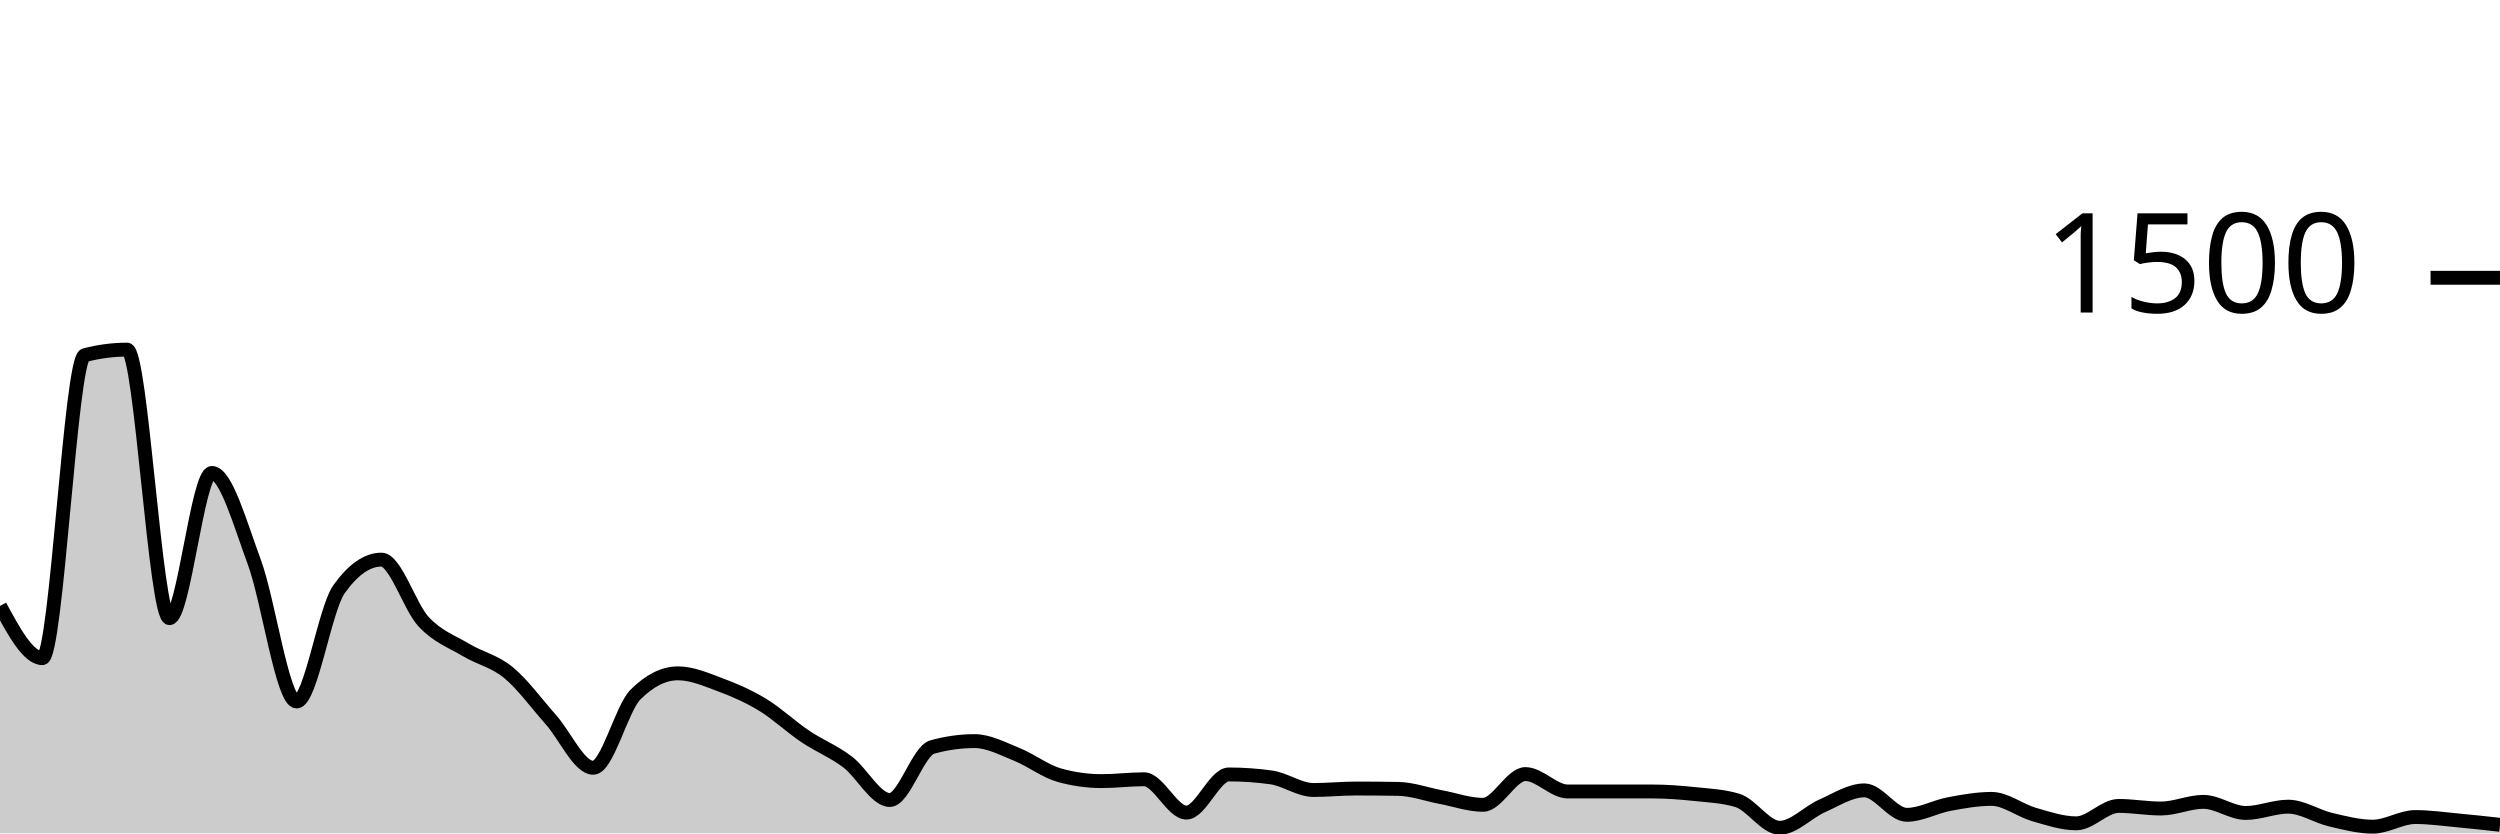
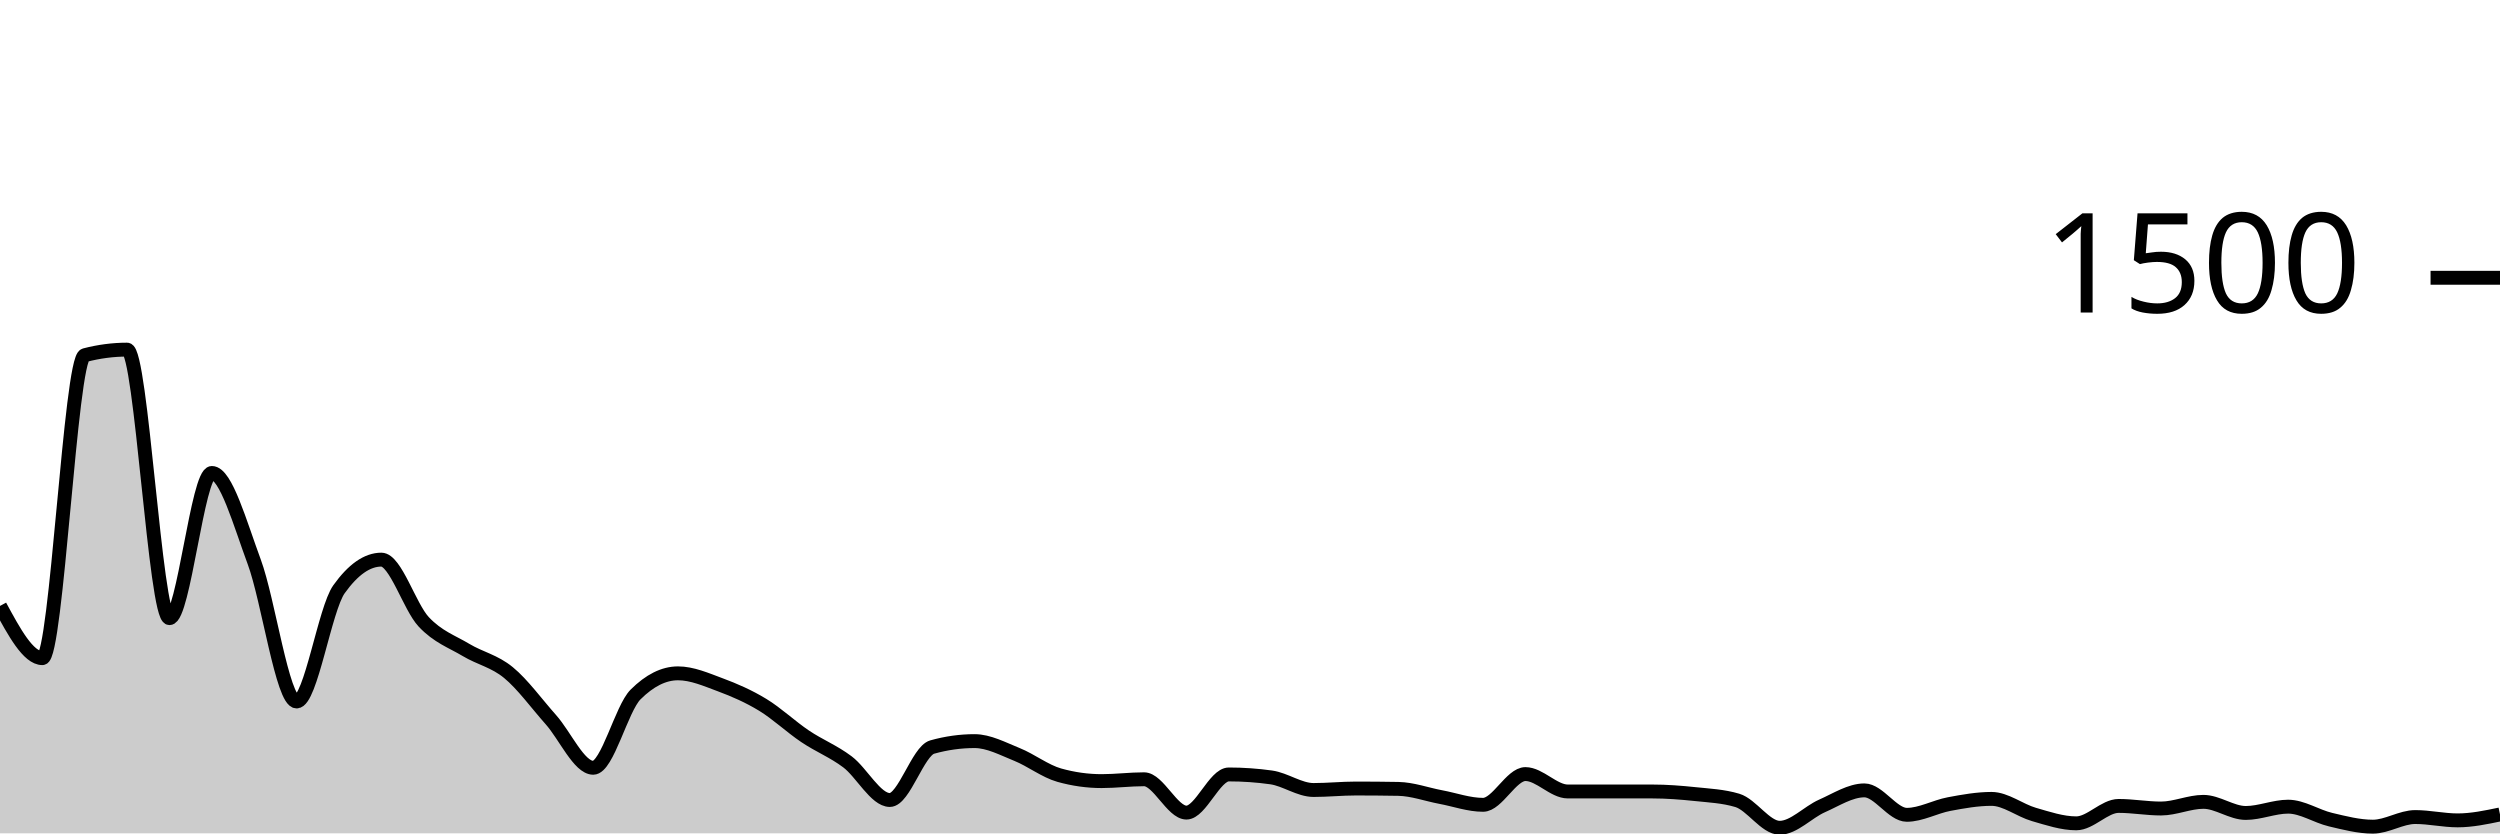
<svg xmlns="http://www.w3.org/2000/svg" viewBox="0 0 180 60">
  <g transform="translate(0,20)">
-     <path class="area" fill="rgba(0, 0, 0, 0.2)" d="M0,23.627C1.017,25.507,2.034,27.387,3.051,27.387C4.068,27.387,5.085,5.84,6.102,5.573C7.119,5.307,8.136,5.173,9.153,5.173C10.169,5.173,11.186,24.507,12.203,24.507C13.22,24.507,14.237,14.053,15.254,14.053C16.271,14.053,17.288,17.711,18.305,20.453C19.322,23.196,20.339,30.507,21.356,30.507C22.373,30.507,23.39,23.849,24.407,22.427C25.424,21.004,26.441,20.293,27.458,20.293C28.475,20.293,29.492,23.689,30.508,24.773C31.525,25.858,32.542,26.191,33.559,26.8C34.576,27.409,35.593,27.591,36.61,28.427C37.627,29.262,38.644,30.671,39.661,31.813C40.678,32.956,41.695,35.28,42.712,35.28C43.729,35.28,44.746,31.013,45.763,30C46.78,28.987,47.797,28.48,48.814,28.48C49.831,28.48,50.847,28.929,51.864,29.307C52.881,29.684,53.898,30.129,54.915,30.747C55.932,31.364,56.949,32.329,57.966,33.013C58.983,33.698,60,34.089,61.017,34.853C62.034,35.618,63.051,37.6,64.068,37.6C65.085,37.6,66.102,34.071,67.119,33.787C68.136,33.502,69.153,33.36,70.169,33.36C71.186,33.36,72.203,33.911,73.22,34.32C74.237,34.729,75.254,35.529,76.271,35.813C77.288,36.098,78.305,36.24,79.322,36.24C80.339,36.24,81.356,36.107,82.373,36.107C83.39,36.107,84.407,38.507,85.424,38.507C86.441,38.507,87.458,35.76,88.475,35.76C89.492,35.76,90.508,35.831,91.525,35.973C92.542,36.116,93.559,36.88,94.576,36.88C95.593,36.88,96.61,36.773,97.627,36.773C98.644,36.773,99.661,36.782,100.678,36.8C101.695,36.818,102.712,37.196,103.729,37.387C104.746,37.578,105.763,37.947,106.78,37.947C107.797,37.947,108.814,35.733,109.831,35.733C110.847,35.733,111.864,36.987,112.881,36.987C113.898,36.987,114.915,36.987,115.932,36.987C116.949,36.987,117.966,36.987,118.983,36.987C120,36.987,121.017,37.067,122.034,37.173C123.051,37.28,124.068,37.324,125.085,37.627C126.102,37.929,127.119,39.6,128.136,39.6C129.153,39.6,130.169,38.476,131.186,38.027C132.203,37.578,133.22,36.907,134.237,36.907C135.254,36.907,136.271,38.667,137.288,38.667C138.305,38.667,139.322,38.084,140.339,37.893C141.356,37.702,142.373,37.52,143.39,37.52C144.407,37.52,145.424,38.347,146.441,38.64C147.458,38.933,148.475,39.28,149.492,39.28C150.508,39.28,151.525,38.027,152.542,38.027C153.559,38.027,154.576,38.213,155.593,38.213C156.61,38.213,157.627,37.733,158.644,37.733C159.661,37.733,160.678,38.533,161.695,38.533C162.712,38.533,163.729,38.08,164.746,38.08C165.763,38.08,166.78,38.773,167.797,39.013C168.814,39.253,169.831,39.52,170.847,39.52C171.864,39.52,172.881,38.827,173.898,38.827C174.915,38.827,175.932,38.973,176.949,39.067C177.966,39.16,178.983,39.273,180,39.387L180,40C178.983,40,177.966,40,176.949,40C175.932,40,174.915,40,173.898,40C172.881,40,171.864,40,170.847,40C169.831,40,168.814,40,167.797,40C166.78,40,165.763,40,164.746,40C163.729,40,162.712,40,161.695,40C160.678,40,159.661,40,158.644,40C157.627,40,156.61,40,155.593,40C154.576,40,153.559,40,152.542,40C151.525,40,150.508,40,149.492,40C148.475,40,147.458,40,146.441,40C145.424,40,144.407,40,143.39,40C142.373,40,141.356,40,140.339,40C139.322,40,138.305,40,137.288,40C136.271,40,135.254,40,134.237,40C133.22,40,132.203,40,131.186,40C130.169,40,129.153,40,128.136,40C127.119,40,126.102,40,125.085,40C124.068,40,123.051,40,122.034,40C121.017,40,120,40,118.983,40C117.966,40,116.949,40,115.932,40C114.915,40,113.898,40,112.881,40C111.864,40,110.847,40,109.831,40C108.814,40,107.797,40,106.78,40C105.763,40,104.746,40,103.729,40C102.712,40,101.695,40,100.678,40C99.661,40,98.644,40,97.627,40C96.61,40,95.593,40,94.576,40C93.559,40,92.542,40,91.525,40C90.508,40,89.492,40,88.475,40C87.458,40,86.441,40,85.424,40C84.407,40,83.39,40,82.373,40C81.356,40,80.339,40,79.322,40C78.305,40,77.288,40,76.271,40C75.254,40,74.237,40,73.22,40C72.203,40,71.186,40,70.169,40C69.153,40,68.136,40,67.119,40C66.102,40,65.085,40,64.068,40C63.051,40,62.034,40,61.017,40C60,40,58.983,40,57.966,40C56.949,40,55.932,40,54.915,40C53.898,40,52.881,40,51.864,40C50.847,40,49.831,40,48.814,40C47.797,40,46.78,40,45.763,40C44.746,40,43.729,40,42.712,40C41.695,40,40.678,40,39.661,40C38.644,40,37.627,40,36.61,40C35.593,40,34.576,40,33.559,40C32.542,40,31.525,40,30.508,40C29.492,40,28.475,40,27.458,40C26.441,40,25.424,40,24.407,40C23.39,40,22.373,40,21.356,40C20.339,40,19.322,40,18.305,40C17.288,40,16.271,40,15.254,40C14.237,40,13.22,40,12.203,40C11.186,40,10.169,40,9.153,40C8.136,40,7.119,40,6.102,40C5.085,40,4.068,40,3.051,40C2.034,40,1.017,40,0,40Z" />
-     <path class="line" stroke="black" fill="none" d="M0,23.627C1.017,25.507,2.034,27.387,3.051,27.387C4.068,27.387,5.085,5.84,6.102,5.573C7.119,5.307,8.136,5.173,9.153,5.173C10.169,5.173,11.186,24.507,12.203,24.507C13.22,24.507,14.237,14.053,15.254,14.053C16.271,14.053,17.288,17.711,18.305,20.453C19.322,23.196,20.339,30.507,21.356,30.507C22.373,30.507,23.39,23.849,24.407,22.427C25.424,21.004,26.441,20.293,27.458,20.293C28.475,20.293,29.492,23.689,30.508,24.773C31.525,25.858,32.542,26.191,33.559,26.8C34.576,27.409,35.593,27.591,36.61,28.427C37.627,29.262,38.644,30.671,39.661,31.813C40.678,32.956,41.695,35.28,42.712,35.28C43.729,35.28,44.746,31.013,45.763,30C46.78,28.987,47.797,28.48,48.814,28.48C49.831,28.48,50.847,28.929,51.864,29.307C52.881,29.684,53.898,30.129,54.915,30.747C55.932,31.364,56.949,32.329,57.966,33.013C58.983,33.698,60,34.089,61.017,34.853C62.034,35.618,63.051,37.6,64.068,37.6C65.085,37.6,66.102,34.071,67.119,33.787C68.136,33.502,69.153,33.36,70.169,33.36C71.186,33.36,72.203,33.911,73.22,34.32C74.237,34.729,75.254,35.529,76.271,35.813C77.288,36.098,78.305,36.24,79.322,36.24C80.339,36.24,81.356,36.107,82.373,36.107C83.39,36.107,84.407,38.507,85.424,38.507C86.441,38.507,87.458,35.76,88.475,35.76C89.492,35.76,90.508,35.831,91.525,35.973C92.542,36.116,93.559,36.88,94.576,36.88C95.593,36.88,96.61,36.773,97.627,36.773C98.644,36.773,99.661,36.782,100.678,36.8C101.695,36.818,102.712,37.196,103.729,37.387C104.746,37.578,105.763,37.947,106.78,37.947C107.797,37.947,108.814,35.733,109.831,35.733C110.847,35.733,111.864,36.987,112.881,36.987C113.898,36.987,114.915,36.987,115.932,36.987C116.949,36.987,117.966,36.987,118.983,36.987C120,36.987,121.017,37.067,122.034,37.173C123.051,37.28,124.068,37.324,125.085,37.627C126.102,37.929,127.119,39.6,128.136,39.6C129.153,39.6,130.169,38.476,131.186,38.027C132.203,37.578,133.22,36.907,134.237,36.907C135.254,36.907,136.271,38.667,137.288,38.667C138.305,38.667,139.322,38.084,140.339,37.893C141.356,37.702,142.373,37.52,143.39,37.52C144.407,37.52,145.424,38.347,146.441,38.64C147.458,38.933,148.475,39.28,149.492,39.28C150.508,39.28,151.525,38.027,152.542,38.027C153.559,38.027,154.576,38.213,155.593,38.213C156.61,38.213,157.627,37.733,158.644,37.733C159.661,37.733,160.678,38.533,161.695,38.533C162.712,38.533,163.729,38.08,164.746,38.08C165.763,38.08,166.78,38.773,167.797,39.013C168.814,39.253,169.831,39.52,170.847,39.52C171.864,39.52,172.881,38.827,173.898,38.827C174.915,38.827,175.932,38.973,176.949,39.067C177.966,39.16,178.983,39.273,180,39.387" />
+     <path class="area" fill="rgba(0, 0, 0, 0.2)" d="M0,23.627C1.017,25.507,2.034,27.387,3.051,27.387C4.068,27.387,5.085,5.84,6.102,5.573C7.119,5.307,8.136,5.173,9.153,5.173C10.169,5.173,11.186,24.507,12.203,24.507C13.22,24.507,14.237,14.053,15.254,14.053C16.271,14.053,17.288,17.711,18.305,20.453C19.322,23.196,20.339,30.507,21.356,30.507C22.373,30.507,23.39,23.849,24.407,22.427C25.424,21.004,26.441,20.293,27.458,20.293C28.475,20.293,29.492,23.689,30.508,24.773C31.525,25.858,32.542,26.191,33.559,26.8C34.576,27.409,35.593,27.591,36.61,28.427C37.627,29.262,38.644,30.671,39.661,31.813C40.678,32.956,41.695,35.28,42.712,35.28C43.729,35.28,44.746,31.013,45.763,30C46.78,28.987,47.797,28.48,48.814,28.48C49.831,28.48,50.847,28.929,51.864,29.307C52.881,29.684,53.898,30.129,54.915,30.747C55.932,31.364,56.949,32.329,57.966,33.013C58.983,33.698,60,34.089,61.017,34.853C62.034,35.618,63.051,37.6,64.068,37.6C65.085,37.6,66.102,34.071,67.119,33.787C68.136,33.502,69.153,33.36,70.169,33.36C71.186,33.36,72.203,33.911,73.22,34.32C74.237,34.729,75.254,35.529,76.271,35.813C77.288,36.098,78.305,36.24,79.322,36.24C80.339,36.24,81.356,36.107,82.373,36.107C83.39,36.107,84.407,38.507,85.424,38.507C86.441,38.507,87.458,35.76,88.475,35.76C89.492,35.76,90.508,35.831,91.525,35.973C92.542,36.116,93.559,36.88,94.576,36.88C95.593,36.88,96.61,36.773,97.627,36.773C98.644,36.773,99.661,36.782,100.678,36.8C101.695,36.818,102.712,37.196,103.729,37.387C104.746,37.578,105.763,37.947,106.78,37.947C107.797,37.947,108.814,35.733,109.831,35.733C110.847,35.733,111.864,36.987,112.881,36.987C113.898,36.987,114.915,36.987,115.932,36.987C116.949,36.987,117.966,36.987,118.983,36.987C120,36.987,121.017,37.067,122.034,37.173C123.051,37.28,124.068,37.324,125.085,37.627C126.102,37.929,127.119,39.6,128.136,39.6C129.153,39.6,130.169,38.476,131.186,38.027C132.203,37.578,133.22,36.907,134.237,36.907C135.254,36.907,136.271,38.667,137.288,38.667C138.305,38.667,139.322,38.084,140.339,37.893C141.356,37.702,142.373,37.52,143.39,37.52C144.407,37.52,145.424,38.347,146.441,38.64C147.458,38.933,148.475,39.28,149.492,39.28C150.508,39.28,151.525,38.027,152.542,38.027C153.559,38.027,154.576,38.213,155.593,38.213C156.61,38.213,157.627,37.733,158.644,37.733C159.661,37.733,160.678,38.533,161.695,38.533C162.712,38.533,163.729,38.08,164.746,38.08C165.763,38.08,166.78,38.773,167.797,39.013C168.814,39.253,169.831,39.52,170.847,39.52C171.864,39.52,172.881,38.827,173.898,38.827C174.915,38.827,175.932,39.067,176.949,39.067C177.966,39.067,178.983,38.853,180,38.64L180,40C178.983,40,177.966,40,176.949,40C175.932,40,174.915,40,173.898,40C172.881,40,171.864,40,170.847,40C169.831,40,168.814,40,167.797,40C166.78,40,165.763,40,164.746,40C163.729,40,162.712,40,161.695,40C160.678,40,159.661,40,158.644,40C157.627,40,156.61,40,155.593,40C154.576,40,153.559,40,152.542,40C151.525,40,150.508,40,149.492,40C148.475,40,147.458,40,146.441,40C145.424,40,144.407,40,143.39,40C142.373,40,141.356,40,140.339,40C139.322,40,138.305,40,137.288,40C136.271,40,135.254,40,134.237,40C133.22,40,132.203,40,131.186,40C130.169,40,129.153,40,128.136,40C127.119,40,126.102,40,125.085,40C124.068,40,123.051,40,122.034,40C121.017,40,120,40,118.983,40C117.966,40,116.949,40,115.932,40C114.915,40,113.898,40,112.881,40C111.864,40,110.847,40,109.831,40C108.814,40,107.797,40,106.78,40C105.763,40,104.746,40,103.729,40C102.712,40,101.695,40,100.678,40C99.661,40,98.644,40,97.627,40C96.61,40,95.593,40,94.576,40C93.559,40,92.542,40,91.525,40C90.508,40,89.492,40,88.475,40C87.458,40,86.441,40,85.424,40C84.407,40,83.39,40,82.373,40C81.356,40,80.339,40,79.322,40C78.305,40,77.288,40,76.271,40C75.254,40,74.237,40,73.22,40C72.203,40,71.186,40,70.169,40C69.153,40,68.136,40,67.119,40C66.102,40,65.085,40,64.068,40C63.051,40,62.034,40,61.017,40C60,40,58.983,40,57.966,40C56.949,40,55.932,40,54.915,40C53.898,40,52.881,40,51.864,40C50.847,40,49.831,40,48.814,40C47.797,40,46.78,40,45.763,40C44.746,40,43.729,40,42.712,40C41.695,40,40.678,40,39.661,40C38.644,40,37.627,40,36.61,40C35.593,40,34.576,40,33.559,40C32.542,40,31.525,40,30.508,40C29.492,40,28.475,40,27.458,40C26.441,40,25.424,40,24.407,40C23.39,40,22.373,40,21.356,40C20.339,40,19.322,40,18.305,40C17.288,40,16.271,40,15.254,40C14.237,40,13.22,40,12.203,40C11.186,40,10.169,40,9.153,40C8.136,40,7.119,40,6.102,40C5.085,40,4.068,40,3.051,40C2.034,40,1.017,40,0,40Z" />
+     <path class="line" stroke="black" fill="none" d="M0,23.627C1.017,25.507,2.034,27.387,3.051,27.387C4.068,27.387,5.085,5.84,6.102,5.573C7.119,5.307,8.136,5.173,9.153,5.173C10.169,5.173,11.186,24.507,12.203,24.507C13.22,24.507,14.237,14.053,15.254,14.053C16.271,14.053,17.288,17.711,18.305,20.453C19.322,23.196,20.339,30.507,21.356,30.507C22.373,30.507,23.39,23.849,24.407,22.427C25.424,21.004,26.441,20.293,27.458,20.293C28.475,20.293,29.492,23.689,30.508,24.773C31.525,25.858,32.542,26.191,33.559,26.8C34.576,27.409,35.593,27.591,36.61,28.427C37.627,29.262,38.644,30.671,39.661,31.813C40.678,32.956,41.695,35.28,42.712,35.28C43.729,35.28,44.746,31.013,45.763,30C46.78,28.987,47.797,28.48,48.814,28.48C49.831,28.48,50.847,28.929,51.864,29.307C52.881,29.684,53.898,30.129,54.915,30.747C55.932,31.364,56.949,32.329,57.966,33.013C58.983,33.698,60,34.089,61.017,34.853C62.034,35.618,63.051,37.6,64.068,37.6C65.085,37.6,66.102,34.071,67.119,33.787C68.136,33.502,69.153,33.36,70.169,33.36C71.186,33.36,72.203,33.911,73.22,34.32C74.237,34.729,75.254,35.529,76.271,35.813C77.288,36.098,78.305,36.24,79.322,36.24C80.339,36.24,81.356,36.107,82.373,36.107C83.39,36.107,84.407,38.507,85.424,38.507C86.441,38.507,87.458,35.76,88.475,35.76C89.492,35.76,90.508,35.831,91.525,35.973C92.542,36.116,93.559,36.88,94.576,36.88C95.593,36.88,96.61,36.773,97.627,36.773C98.644,36.773,99.661,36.782,100.678,36.8C101.695,36.818,102.712,37.196,103.729,37.387C104.746,37.578,105.763,37.947,106.78,37.947C107.797,37.947,108.814,35.733,109.831,35.733C110.847,35.733,111.864,36.987,112.881,36.987C113.898,36.987,114.915,36.987,115.932,36.987C116.949,36.987,117.966,36.987,118.983,36.987C120,36.987,121.017,37.067,122.034,37.173C123.051,37.28,124.068,37.324,125.085,37.627C126.102,37.929,127.119,39.6,128.136,39.6C129.153,39.6,130.169,38.476,131.186,38.027C132.203,37.578,133.22,36.907,134.237,36.907C135.254,36.907,136.271,38.667,137.288,38.667C138.305,38.667,139.322,38.084,140.339,37.893C141.356,37.702,142.373,37.52,143.39,37.52C144.407,37.52,145.424,38.347,146.441,38.64C147.458,38.933,148.475,39.28,149.492,39.28C150.508,39.28,151.525,38.027,152.542,38.027C153.559,38.027,154.576,38.213,155.593,38.213C156.61,38.213,157.627,37.733,158.644,37.733C159.661,37.733,160.678,38.533,161.695,38.533C162.712,38.533,163.729,38.08,164.746,38.08C165.763,38.08,166.78,38.773,167.797,39.013C168.814,39.253,169.831,39.52,170.847,39.52C171.864,39.52,172.881,38.827,173.898,38.827C174.915,38.827,175.932,39.067,176.949,39.067C177.966,39.067,178.983,38.853,180,38.64" />
    <path class="axis-ceiling" stroke-width="1" stroke="black" fill="none" d="M175,0L180,0" />
    <text class="axis-ceiling-label" font-family="sans-serif" text-anchor="end" font-size="10px" x="170" y="2.5">1500</text>
  </g>
</svg>
